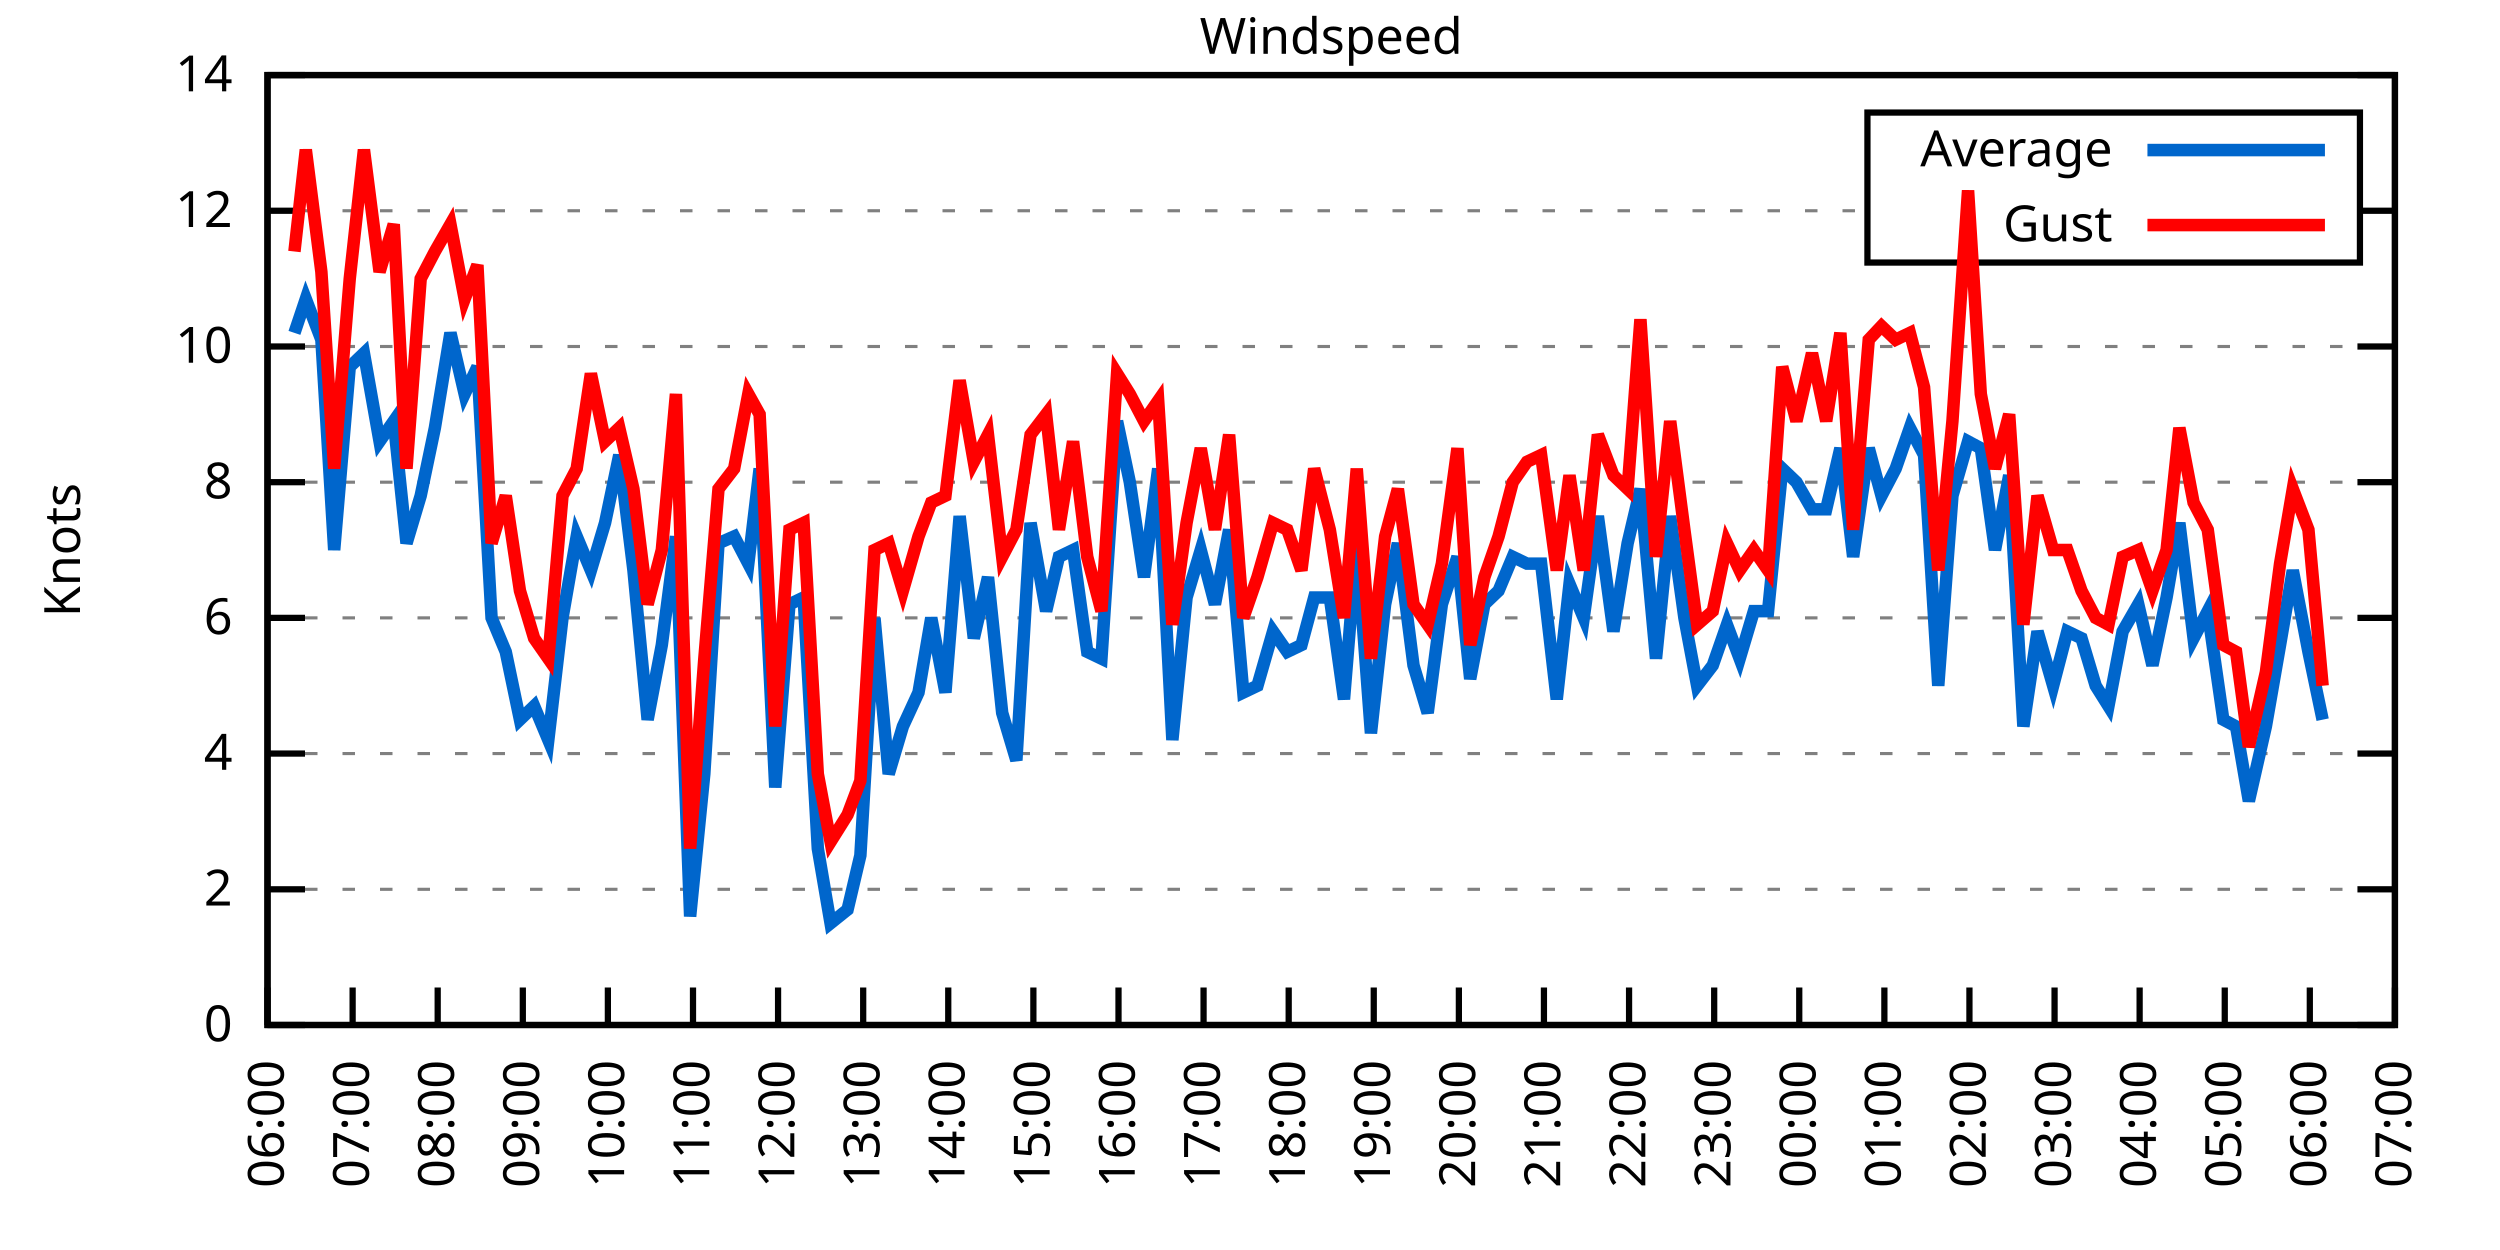
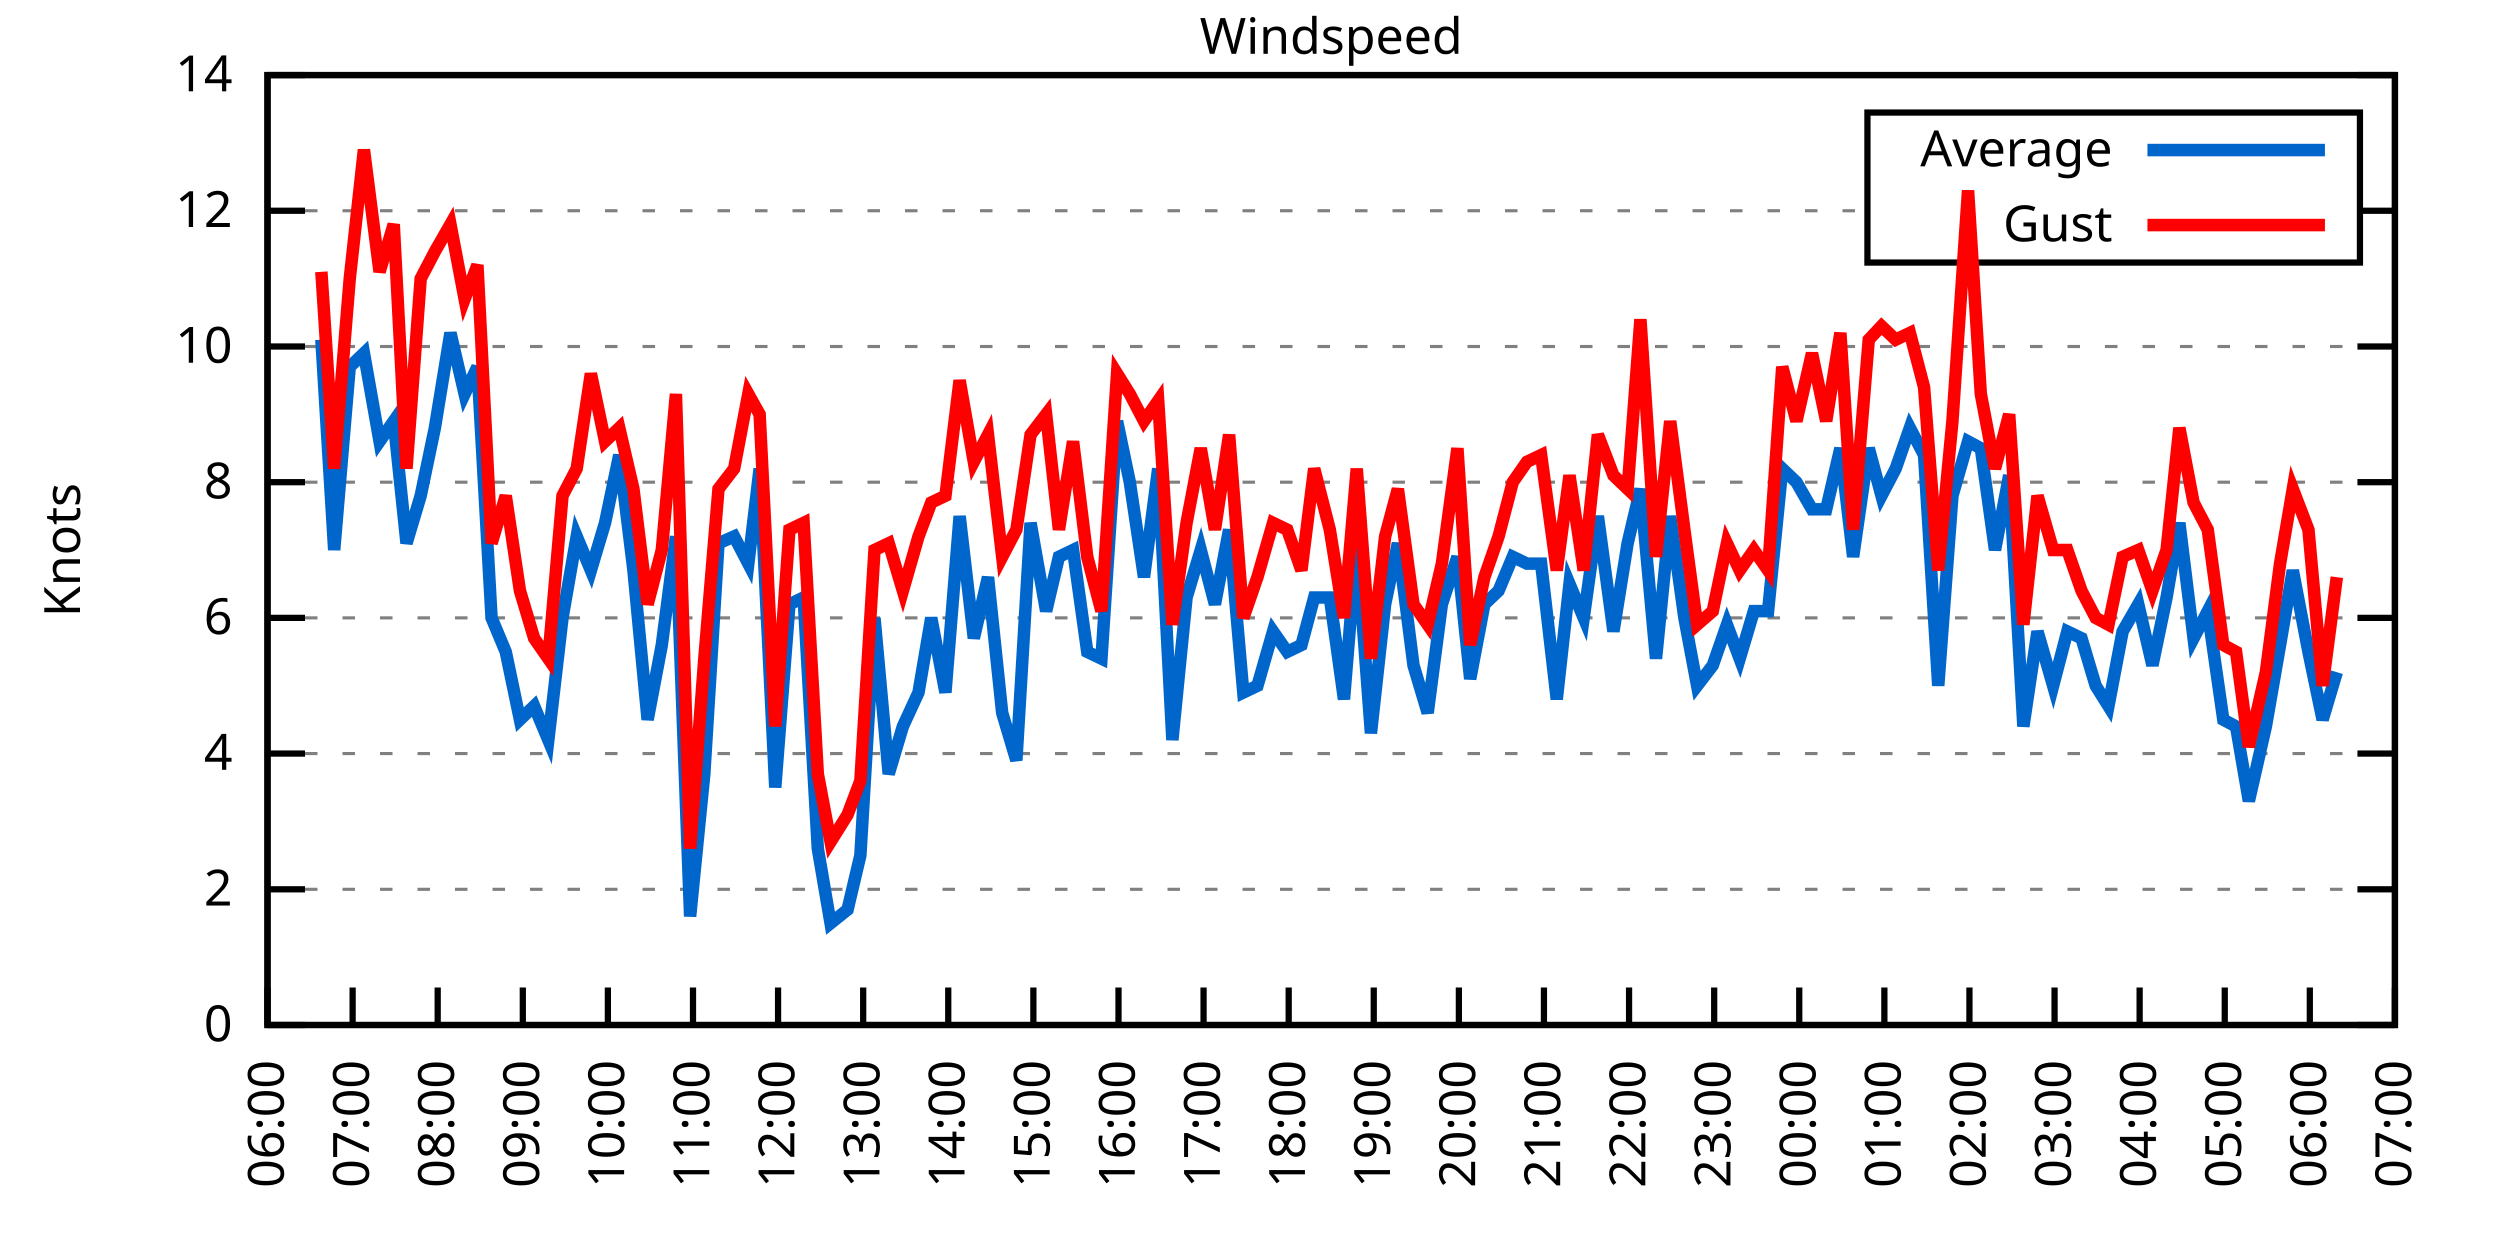
<svg xmlns="http://www.w3.org/2000/svg" xmlns:xlink="http://www.w3.org/1999/xlink" width="400" height="200" viewBox="0 0 400 200">
  <g id="gnuplot_canvas">
    <rect x="0" y="0" width="400" height="200" fill="none" />
    <defs>
      <circle id="gpDot" r="0.5" stroke-width="0.5" stroke="currentColor" />
      <path id="gpPt0" stroke-width="0.333" stroke="currentColor" d="M-1,0 h2 M0,-1 v2" />
      <path id="gpPt1" stroke-width="0.333" stroke="currentColor" d="M-1,-1 L1,1 M1,-1 L-1,1" />
      <path id="gpPt2" stroke-width="0.333" stroke="currentColor" d="M-1,0 L1,0 M0,-1 L0,1 M-1,-1 L1,1 M-1,1 L1,-1" />
      <rect id="gpPt3" stroke-width="0.333" stroke="currentColor" x="-1" y="-1" width="2" height="2" />
      <rect id="gpPt4" stroke-width="0.333" stroke="currentColor" fill="currentColor" x="-1" y="-1" width="2" height="2" />
      <circle id="gpPt5" stroke-width="0.333" stroke="currentColor" cx="0" cy="0" r="1" />
      <use xlink:href="#gpPt5" id="gpPt6" fill="currentColor" stroke="none" />
      <path id="gpPt7" stroke-width="0.333" stroke="currentColor" d="M0,-1.33 L-1.33,0.67 L1.33,0.67 z" />
      <use xlink:href="#gpPt7" id="gpPt8" fill="currentColor" stroke="none" />
      <use xlink:href="#gpPt7" id="gpPt9" stroke="currentColor" transform="rotate(180)" />
      <use xlink:href="#gpPt9" id="gpPt10" fill="currentColor" stroke="none" />
      <use xlink:href="#gpPt3" id="gpPt11" stroke="currentColor" transform="rotate(45)" />
      <use xlink:href="#gpPt11" id="gpPt12" fill="currentColor" stroke="none" />
      <path id="gpPt13" stroke-width="0.333" stroke="currentColor" d="M0,1.330 L1.265,0.411 L0.782,-1.067 L-0.782,-1.076 L-1.265,0.411 z" />
      <use xlink:href="#gpPt13" id="gpPt14" fill="currentColor" stroke="none" />
      <filter id="textbox" filterUnits="objectBoundingBox" x="0" y="0" height="1" width="1">
        <feFlood flood-color="white" flood-opacity="1" result="bgnd" />
        <feComposite in="SourceGraphic" in2="bgnd" operator="atop" />
      </filter>
      <filter id="greybox" filterUnits="objectBoundingBox" x="0" y="0" height="1" width="1">
        <feFlood flood-color="lightgrey" flood-opacity="1" result="grey" />
        <feComposite in="SourceGraphic" in2="grey" operator="atop" />
      </filter>
    </defs>
    <g fill="none" color="white" stroke="currentColor" stroke-width="1.00" stroke-linecap="butt" stroke-linejoin="miter">
</g>
    <g fill="none" color="black" stroke="currentColor" stroke-width="1.00" stroke-linecap="butt" stroke-linejoin="miter">
      <g stroke="none" shape-rendering="crispEdges">
        <polygon fill="rgb(255, 255, 255)" points="42.80,164.00 383.18,164.00 383.18,12.02 42.80,12.02 " />
      </g>
    </g>
    <g fill="none" color="black" stroke="currentColor" stroke-width="1.00" stroke-linecap="butt" stroke-linejoin="miter">
</g>
    <g fill="none" color="black" stroke="black" stroke-width="0.50" stroke-linecap="butt" stroke-linejoin="miter">
</g>
    <g fill="none" color="gray" stroke="currentColor" stroke-width="0.50" stroke-linecap="butt" stroke-linejoin="miter">
      <path stroke="gray" stroke-dasharray="2,4" class="gridline" d="M42.80,164.00 L383.19,164.00  " />
    </g>
    <g fill="none" color="gray" stroke="gray" stroke-width="1.00" stroke-linecap="butt" stroke-linejoin="miter">
</g>
    <g fill="none" color="black" stroke="currentColor" stroke-width="1.00" stroke-linecap="butt" stroke-linejoin="miter">
      <path stroke="black" d="M42.80,164.00 L48.80,164.00 M383.19,164.00 L377.19,164.00  " />
      <g transform="translate(37.20,166.60)" stroke="none" fill="black" font-family="Sans" font-size="8.00" text-anchor="end">
        <text>
          <tspan font-family="Sans"> 0</tspan>
        </text>
      </g>
    </g>
    <g fill="none" color="black" stroke="currentColor" stroke-width="1.00" stroke-linecap="butt" stroke-linejoin="miter">
</g>
    <g fill="none" color="black" stroke="black" stroke-width="0.50" stroke-linecap="butt" stroke-linejoin="miter">
</g>
    <g fill="none" color="gray" stroke="currentColor" stroke-width="0.50" stroke-linecap="butt" stroke-linejoin="miter">
      <path stroke="gray" stroke-dasharray="2,4" class="gridline" d="M42.80,142.29 L383.19,142.29  " />
    </g>
    <g fill="none" color="gray" stroke="gray" stroke-width="1.00" stroke-linecap="butt" stroke-linejoin="miter">
</g>
    <g fill="none" color="black" stroke="currentColor" stroke-width="1.00" stroke-linecap="butt" stroke-linejoin="miter">
      <path stroke="black" d="M42.80,142.29 L48.80,142.29 M383.19,142.29 L377.19,142.29  " />
      <g transform="translate(37.20,144.89)" stroke="none" fill="black" font-family="Sans" font-size="8.00" text-anchor="end">
        <text>
          <tspan font-family="Sans"> 2</tspan>
        </text>
      </g>
    </g>
    <g fill="none" color="black" stroke="currentColor" stroke-width="1.00" stroke-linecap="butt" stroke-linejoin="miter">
</g>
    <g fill="none" color="black" stroke="black" stroke-width="0.50" stroke-linecap="butt" stroke-linejoin="miter">
</g>
    <g fill="none" color="gray" stroke="currentColor" stroke-width="0.50" stroke-linecap="butt" stroke-linejoin="miter">
      <path stroke="gray" stroke-dasharray="2,4" class="gridline" d="M42.80,120.57 L383.19,120.57  " />
    </g>
    <g fill="none" color="gray" stroke="gray" stroke-width="1.00" stroke-linecap="butt" stroke-linejoin="miter">
</g>
    <g fill="none" color="black" stroke="currentColor" stroke-width="1.00" stroke-linecap="butt" stroke-linejoin="miter">
      <path stroke="black" d="M42.80,120.57 L48.80,120.57 M383.19,120.57 L377.19,120.57  " />
      <g transform="translate(37.20,123.17)" stroke="none" fill="black" font-family="Sans" font-size="8.00" text-anchor="end">
        <text>
          <tspan font-family="Sans"> 4</tspan>
        </text>
      </g>
    </g>
    <g fill="none" color="black" stroke="currentColor" stroke-width="1.00" stroke-linecap="butt" stroke-linejoin="miter">
</g>
    <g fill="none" color="black" stroke="black" stroke-width="0.50" stroke-linecap="butt" stroke-linejoin="miter">
</g>
    <g fill="none" color="gray" stroke="currentColor" stroke-width="0.50" stroke-linecap="butt" stroke-linejoin="miter">
      <path stroke="gray" stroke-dasharray="2,4" class="gridline" d="M42.80,98.86 L383.19,98.86  " />
    </g>
    <g fill="none" color="gray" stroke="gray" stroke-width="1.00" stroke-linecap="butt" stroke-linejoin="miter">
</g>
    <g fill="none" color="black" stroke="currentColor" stroke-width="1.00" stroke-linecap="butt" stroke-linejoin="miter">
      <path stroke="black" d="M42.80,98.86 L48.80,98.86 M383.19,98.86 L377.19,98.86  " />
      <g transform="translate(37.20,101.46)" stroke="none" fill="black" font-family="Sans" font-size="8.00" text-anchor="end">
        <text>
          <tspan font-family="Sans"> 6</tspan>
        </text>
      </g>
    </g>
    <g fill="none" color="black" stroke="currentColor" stroke-width="1.00" stroke-linecap="butt" stroke-linejoin="miter">
</g>
    <g fill="none" color="black" stroke="black" stroke-width="0.50" stroke-linecap="butt" stroke-linejoin="miter">
</g>
    <g fill="none" color="gray" stroke="currentColor" stroke-width="0.50" stroke-linecap="butt" stroke-linejoin="miter">
      <path stroke="gray" stroke-dasharray="2,4" class="gridline" d="M42.80,77.15 L383.19,77.15  " />
    </g>
    <g fill="none" color="gray" stroke="gray" stroke-width="1.00" stroke-linecap="butt" stroke-linejoin="miter">
</g>
    <g fill="none" color="black" stroke="currentColor" stroke-width="1.00" stroke-linecap="butt" stroke-linejoin="miter">
      <path stroke="black" d="M42.80,77.15 L48.80,77.15 M383.19,77.15 L377.19,77.15  " />
      <g transform="translate(37.20,79.75)" stroke="none" fill="black" font-family="Sans" font-size="8.00" text-anchor="end">
        <text>
          <tspan font-family="Sans"> 8</tspan>
        </text>
      </g>
    </g>
    <g fill="none" color="black" stroke="currentColor" stroke-width="1.00" stroke-linecap="butt" stroke-linejoin="miter">
</g>
    <g fill="none" color="black" stroke="black" stroke-width="0.50" stroke-linecap="butt" stroke-linejoin="miter">
</g>
    <g fill="none" color="gray" stroke="currentColor" stroke-width="0.50" stroke-linecap="butt" stroke-linejoin="miter">
      <path stroke="gray" stroke-dasharray="2,4" class="gridline" d="M42.80,55.44 L383.19,55.44  " />
    </g>
    <g fill="none" color="gray" stroke="gray" stroke-width="1.00" stroke-linecap="butt" stroke-linejoin="miter">
</g>
    <g fill="none" color="black" stroke="currentColor" stroke-width="1.00" stroke-linecap="butt" stroke-linejoin="miter">
      <path stroke="black" d="M42.80,55.44 L48.80,55.44 M383.19,55.44 L377.19,55.44  " />
      <g transform="translate(37.20,58.04)" stroke="none" fill="black" font-family="Sans" font-size="8.00" text-anchor="end">
        <text>
          <tspan font-family="Sans"> 10</tspan>
        </text>
      </g>
    </g>
    <g fill="none" color="black" stroke="currentColor" stroke-width="1.00" stroke-linecap="butt" stroke-linejoin="miter">
</g>
    <g fill="none" color="black" stroke="black" stroke-width="0.50" stroke-linecap="butt" stroke-linejoin="miter">
</g>
    <g fill="none" color="gray" stroke="currentColor" stroke-width="0.50" stroke-linecap="butt" stroke-linejoin="miter">
      <path stroke="gray" stroke-dasharray="2,4" class="gridline" d="M42.80,33.72 L298.79,33.72 M377.59,33.72 L383.19,33.72  " />
    </g>
    <g fill="none" color="gray" stroke="gray" stroke-width="1.00" stroke-linecap="butt" stroke-linejoin="miter">
</g>
    <g fill="none" color="black" stroke="currentColor" stroke-width="1.00" stroke-linecap="butt" stroke-linejoin="miter">
      <path stroke="black" d="M42.80,33.72 L48.80,33.72 M383.19,33.72 L377.19,33.72  " />
      <g transform="translate(37.20,36.32)" stroke="none" fill="black" font-family="Sans" font-size="8.00" text-anchor="end">
        <text>
          <tspan font-family="Sans"> 12</tspan>
        </text>
      </g>
    </g>
    <g fill="none" color="black" stroke="currentColor" stroke-width="1.00" stroke-linecap="butt" stroke-linejoin="miter">
</g>
    <g fill="none" color="black" stroke="black" stroke-width="0.50" stroke-linecap="butt" stroke-linejoin="miter">
</g>
    <g fill="none" color="gray" stroke="currentColor" stroke-width="0.50" stroke-linecap="butt" stroke-linejoin="miter">
      <path stroke="gray" stroke-dasharray="2,4" class="gridline" d="M42.80,12.01 L383.19,12.01  " />
    </g>
    <g fill="none" color="gray" stroke="gray" stroke-width="1.00" stroke-linecap="butt" stroke-linejoin="miter">
</g>
    <g fill="none" color="black" stroke="currentColor" stroke-width="1.00" stroke-linecap="butt" stroke-linejoin="miter">
      <path stroke="black" d="M42.80,12.01 L48.80,12.01 M383.19,12.01 L377.19,12.01  " />
      <g transform="translate(37.20,14.61)" stroke="none" fill="black" font-family="Sans" font-size="8.00" text-anchor="end">
        <text>
          <tspan font-family="Sans"> 14</tspan>
        </text>
      </g>
    </g>
    <g fill="none" color="black" stroke="currentColor" stroke-width="1.00" stroke-linecap="butt" stroke-linejoin="miter">
      <path stroke="black" d="M42.80,164.00 L42.80,158.00  " />
      <g transform="translate(45.40,169.60) rotate(270.00)" stroke="none" fill="black" font-family="Sans" font-size="8.00" text-anchor="end">
        <text>
          <tspan font-family="Sans">06:00</tspan>
        </text>
      </g>
    </g>
    <g fill="none" color="black" stroke="currentColor" stroke-width="1.00" stroke-linecap="butt" stroke-linejoin="miter">
      <path stroke="black" d="M56.42,164.00 L56.42,158.00  " />
      <g transform="translate(59.02,169.60) rotate(270.00)" stroke="none" fill="black" font-family="Sans" font-size="8.00" text-anchor="end">
        <text>
          <tspan font-family="Sans">07:00</tspan>
        </text>
      </g>
    </g>
    <g fill="none" color="black" stroke="currentColor" stroke-width="1.00" stroke-linecap="butt" stroke-linejoin="miter">
      <path stroke="black" d="M70.03,164.00 L70.03,158.00  " />
      <g transform="translate(72.63,169.60) rotate(270.00)" stroke="none" fill="black" font-family="Sans" font-size="8.00" text-anchor="end">
        <text>
          <tspan font-family="Sans">08:00</tspan>
        </text>
      </g>
    </g>
    <g fill="none" color="black" stroke="currentColor" stroke-width="1.00" stroke-linecap="butt" stroke-linejoin="miter">
      <path stroke="black" d="M83.65,164.00 L83.65,158.00  " />
      <g transform="translate(86.25,169.60) rotate(270.00)" stroke="none" fill="black" font-family="Sans" font-size="8.00" text-anchor="end">
        <text>
          <tspan font-family="Sans">09:00</tspan>
        </text>
      </g>
    </g>
    <g fill="none" color="black" stroke="currentColor" stroke-width="1.00" stroke-linecap="butt" stroke-linejoin="miter">
      <path stroke="black" d="M97.26,164.00 L97.26,158.00  " />
      <g transform="translate(99.86,169.60) rotate(270.00)" stroke="none" fill="black" font-family="Sans" font-size="8.00" text-anchor="end">
        <text>
          <tspan font-family="Sans">10:00</tspan>
        </text>
      </g>
    </g>
    <g fill="none" color="black" stroke="currentColor" stroke-width="1.00" stroke-linecap="butt" stroke-linejoin="miter">
      <path stroke="black" d="M110.88,164.00 L110.88,158.00  " />
      <g transform="translate(113.48,169.60) rotate(270.00)" stroke="none" fill="black" font-family="Sans" font-size="8.00" text-anchor="end">
        <text>
          <tspan font-family="Sans">11:00</tspan>
        </text>
      </g>
    </g>
    <g fill="none" color="black" stroke="currentColor" stroke-width="1.00" stroke-linecap="butt" stroke-linejoin="miter">
      <path stroke="black" d="M124.49,164.00 L124.49,158.00  " />
      <g transform="translate(127.09,169.60) rotate(270.00)" stroke="none" fill="black" font-family="Sans" font-size="8.00" text-anchor="end">
        <text>
          <tspan font-family="Sans">12:00</tspan>
        </text>
      </g>
    </g>
    <g fill="none" color="black" stroke="currentColor" stroke-width="1.00" stroke-linecap="butt" stroke-linejoin="miter">
      <path stroke="black" d="M138.11,164.00 L138.11,158.00  " />
      <g transform="translate(140.71,169.60) rotate(270.00)" stroke="none" fill="black" font-family="Sans" font-size="8.00" text-anchor="end">
        <text>
          <tspan font-family="Sans">13:00</tspan>
        </text>
      </g>
    </g>
    <g fill="none" color="black" stroke="currentColor" stroke-width="1.00" stroke-linecap="butt" stroke-linejoin="miter">
      <path stroke="black" d="M151.72,164.00 L151.72,158.00  " />
      <g transform="translate(154.32,169.60) rotate(270.00)" stroke="none" fill="black" font-family="Sans" font-size="8.00" text-anchor="end">
        <text>
          <tspan font-family="Sans">14:00</tspan>
        </text>
      </g>
    </g>
    <g fill="none" color="black" stroke="currentColor" stroke-width="1.00" stroke-linecap="butt" stroke-linejoin="miter">
      <path stroke="black" d="M165.34,164.00 L165.34,158.00  " />
      <g transform="translate(167.94,169.60) rotate(270.00)" stroke="none" fill="black" font-family="Sans" font-size="8.00" text-anchor="end">
        <text>
          <tspan font-family="Sans">15:00</tspan>
        </text>
      </g>
    </g>
    <g fill="none" color="black" stroke="currentColor" stroke-width="1.00" stroke-linecap="butt" stroke-linejoin="miter">
      <path stroke="black" d="M178.96,164.00 L178.96,158.00  " />
      <g transform="translate(181.56,169.60) rotate(270.00)" stroke="none" fill="black" font-family="Sans" font-size="8.00" text-anchor="end">
        <text>
          <tspan font-family="Sans">16:00</tspan>
        </text>
      </g>
    </g>
    <g fill="none" color="black" stroke="currentColor" stroke-width="1.00" stroke-linecap="butt" stroke-linejoin="miter">
      <path stroke="black" d="M192.57,164.00 L192.57,158.00  " />
      <g transform="translate(195.17,169.60) rotate(270.00)" stroke="none" fill="black" font-family="Sans" font-size="8.00" text-anchor="end">
        <text>
          <tspan font-family="Sans">17:00</tspan>
        </text>
      </g>
    </g>
    <g fill="none" color="black" stroke="currentColor" stroke-width="1.00" stroke-linecap="butt" stroke-linejoin="miter">
      <path stroke="black" d="M206.19,164.00 L206.19,158.00  " />
      <g transform="translate(208.79,169.60) rotate(270.00)" stroke="none" fill="black" font-family="Sans" font-size="8.00" text-anchor="end">
        <text>
          <tspan font-family="Sans">18:00</tspan>
        </text>
      </g>
    </g>
    <g fill="none" color="black" stroke="currentColor" stroke-width="1.00" stroke-linecap="butt" stroke-linejoin="miter">
      <path stroke="black" d="M219.80,164.00 L219.80,158.00  " />
      <g transform="translate(222.40,169.60) rotate(270.00)" stroke="none" fill="black" font-family="Sans" font-size="8.00" text-anchor="end">
        <text>
          <tspan font-family="Sans">19:00</tspan>
        </text>
      </g>
    </g>
    <g fill="none" color="black" stroke="currentColor" stroke-width="1.00" stroke-linecap="butt" stroke-linejoin="miter">
      <path stroke="black" d="M233.42,164.00 L233.42,158.00  " />
      <g transform="translate(236.02,169.60) rotate(270.00)" stroke="none" fill="black" font-family="Sans" font-size="8.00" text-anchor="end">
        <text>
          <tspan font-family="Sans">20:00</tspan>
        </text>
      </g>
    </g>
    <g fill="none" color="black" stroke="currentColor" stroke-width="1.00" stroke-linecap="butt" stroke-linejoin="miter">
      <path stroke="black" d="M247.03,164.00 L247.03,158.00  " />
      <g transform="translate(249.63,169.60) rotate(270.00)" stroke="none" fill="black" font-family="Sans" font-size="8.00" text-anchor="end">
        <text>
          <tspan font-family="Sans">21:00</tspan>
        </text>
      </g>
    </g>
    <g fill="none" color="black" stroke="currentColor" stroke-width="1.00" stroke-linecap="butt" stroke-linejoin="miter">
      <path stroke="black" d="M260.65,164.00 L260.65,158.00  " />
      <g transform="translate(263.25,169.60) rotate(270.00)" stroke="none" fill="black" font-family="Sans" font-size="8.00" text-anchor="end">
        <text>
          <tspan font-family="Sans">22:00</tspan>
        </text>
      </g>
    </g>
    <g fill="none" color="black" stroke="currentColor" stroke-width="1.00" stroke-linecap="butt" stroke-linejoin="miter">
      <path stroke="black" d="M274.27,164.00 L274.27,158.00  " />
      <g transform="translate(276.87,169.60) rotate(270.00)" stroke="none" fill="black" font-family="Sans" font-size="8.00" text-anchor="end">
        <text>
          <tspan font-family="Sans">23:00</tspan>
        </text>
      </g>
    </g>
    <g fill="none" color="black" stroke="currentColor" stroke-width="1.00" stroke-linecap="butt" stroke-linejoin="miter">
      <path stroke="black" d="M287.88,164.00 L287.88,158.00  " />
      <g transform="translate(290.48,169.60) rotate(270.00)" stroke="none" fill="black" font-family="Sans" font-size="8.00" text-anchor="end">
        <text>
          <tspan font-family="Sans">00:00</tspan>
        </text>
      </g>
    </g>
    <g fill="none" color="black" stroke="currentColor" stroke-width="1.00" stroke-linecap="butt" stroke-linejoin="miter">
      <path stroke="black" d="M301.50,164.00 L301.50,158.00  " />
      <g transform="translate(304.10,169.60) rotate(270.00)" stroke="none" fill="black" font-family="Sans" font-size="8.00" text-anchor="end">
        <text>
          <tspan font-family="Sans">01:00</tspan>
        </text>
      </g>
    </g>
    <g fill="none" color="black" stroke="currentColor" stroke-width="1.00" stroke-linecap="butt" stroke-linejoin="miter">
      <path stroke="black" d="M315.11,164.00 L315.11,158.00  " />
      <g transform="translate(317.71,169.60) rotate(270.00)" stroke="none" fill="black" font-family="Sans" font-size="8.00" text-anchor="end">
        <text>
          <tspan font-family="Sans">02:00</tspan>
        </text>
      </g>
    </g>
    <g fill="none" color="black" stroke="currentColor" stroke-width="1.00" stroke-linecap="butt" stroke-linejoin="miter">
      <path stroke="black" d="M328.73,164.00 L328.73,158.00  " />
      <g transform="translate(331.33,169.60) rotate(270.00)" stroke="none" fill="black" font-family="Sans" font-size="8.00" text-anchor="end">
        <text>
          <tspan font-family="Sans">03:00</tspan>
        </text>
      </g>
    </g>
    <g fill="none" color="black" stroke="currentColor" stroke-width="1.00" stroke-linecap="butt" stroke-linejoin="miter">
      <path stroke="black" d="M342.34,164.00 L342.34,158.00  " />
      <g transform="translate(344.94,169.60) rotate(270.00)" stroke="none" fill="black" font-family="Sans" font-size="8.00" text-anchor="end">
        <text>
          <tspan font-family="Sans">04:00</tspan>
        </text>
      </g>
    </g>
    <g fill="none" color="black" stroke="currentColor" stroke-width="1.00" stroke-linecap="butt" stroke-linejoin="miter">
      <path stroke="black" d="M355.96,164.00 L355.96,158.00  " />
      <g transform="translate(358.56,169.60) rotate(270.00)" stroke="none" fill="black" font-family="Sans" font-size="8.00" text-anchor="end">
        <text>
          <tspan font-family="Sans">05:00</tspan>
        </text>
      </g>
    </g>
    <g fill="none" color="black" stroke="currentColor" stroke-width="1.00" stroke-linecap="butt" stroke-linejoin="miter">
      <path stroke="black" d="M369.57,164.00 L369.57,158.00  " />
      <g transform="translate(372.17,169.60) rotate(270.00)" stroke="none" fill="black" font-family="Sans" font-size="8.00" text-anchor="end">
        <text>
          <tspan font-family="Sans">06:00</tspan>
        </text>
      </g>
    </g>
    <g fill="none" color="black" stroke="currentColor" stroke-width="1.00" stroke-linecap="butt" stroke-linejoin="miter">
      <path stroke="black" d="M383.19,164.00 L383.19,158.00  " />
      <g transform="translate(385.79,169.60) rotate(270.00)" stroke="none" fill="black" font-family="Sans" font-size="8.00" text-anchor="end">
        <text>
          <tspan font-family="Sans">07:00</tspan>
        </text>
      </g>
    </g>
    <g fill="none" color="black" stroke="currentColor" stroke-width="1.00" stroke-linecap="butt" stroke-linejoin="miter">
</g>
    <g fill="none" color="black" stroke="currentColor" stroke-width="1.00" stroke-linecap="butt" stroke-linejoin="miter">
      <path stroke="black" d="M42.80,12.01 L42.80,164.00 L383.19,164.00 L383.19,12.01 L42.80,12.01 Z  " />
    </g>
    <g fill="none" color="black" stroke="currentColor" stroke-width="1.00" stroke-linecap="butt" stroke-linejoin="miter">
</g>
    <g fill="none" color="black" stroke="currentColor" stroke-width="1.00" stroke-linecap="butt" stroke-linejoin="miter">
      <path stroke="black" d="M298.79,42.01 L298.79,18.01 L377.59,18.01 L377.59,42.01 L298.79,42.01 Z  " />
    </g>
    <g id="Windspeed_plot_1">
      <g fill="none" color="white" stroke="black" stroke-width="2.00" stroke-linecap="butt" stroke-linejoin="miter">
</g>
      <g fill="none" color="black" stroke="currentColor" stroke-width="2.00" stroke-linecap="butt" stroke-linejoin="miter">
        <g transform="translate(337.99,26.61)" stroke="none" fill="black" font-family="Sans" font-size="8.00" text-anchor="end">
          <text>
            <tspan font-family="Sans">Average</tspan>
          </text>
        </g>
      </g>
      <g fill="none" color="black" stroke="currentColor" stroke-width="2.00" stroke-linecap="butt" stroke-linejoin="miter">
-         <path stroke="rgb(  0, 102, 204)" d="M343.59,24.01 L371.99,24.01 M47.11,53.26 L48.93,47.84 L51.42,54.35 L53.47,88.00 L55.96,58.69 L58.23,56.52   L60.73,70.63 L63.00,67.38 L65.04,86.92 L67.31,79.32 L69.58,68.46 L72.07,53.26 L74.34,63.04 L76.39,58.69   L78.65,98.86 L80.92,104.29 L83.19,115.15 L85.46,112.97 L87.73,118.40 L90.00,98.86 L92.27,85.83 L94.54,91.26   L96.81,83.66 L99.08,72.81 L101.35,91.26 L103.62,115.15 L105.89,103.20 L108.15,85.83 L110.42,146.63 L112.69,123.83   L114.96,86.92 L117.46,85.83 L119.73,90.18 L121.54,74.98 L124.04,126.00 L126.31,96.69 L128.58,95.60 L130.85,135.77   L132.89,147.72 L135.61,145.54 L137.66,136.86 L139.92,98.86 L142.19,123.83 L144.46,116.23 L146.96,110.80 L149.00,98.86   L151.27,110.80 L153.54,82.58 L155.81,102.12 L158.08,92.35 L160.35,114.06 L162.62,121.66 L164.89,83.66 L167.38,97.78   L169.43,89.09 L171.69,88.00 L173.96,104.29 L176.23,105.38 L178.73,67.38 L180.77,77.15 L183.04,92.35 L185.31,74.98   L187.58,118.40 L189.85,95.60 L192.12,88.00 L194.39,96.69 L196.66,84.75 L198.93,110.80 L201.19,109.72 L203.69,101.03   L205.96,104.29 L208.23,103.20 L210.27,95.60 L212.77,95.60 L215.04,111.89 L217.08,86.92 L219.35,117.32 L221.62,96.69   L223.66,86.92 L226.16,106.46 L228.43,114.06 L230.70,96.69 L233.19,89.09 L235.23,108.63 L237.50,96.69 L239.77,94.52   L242.04,89.09 L244.31,90.18 L246.58,90.18 L249.08,111.89 L251.12,93.43 L253.39,98.86 L255.66,82.58 L258.15,101.03   L260.42,86.92 L262.47,78.23 L264.96,105.38 L267.23,82.58 L269.50,98.86 L271.54,109.72 L274.04,106.46 L276.31,99.95   L278.35,105.38 L280.62,97.78 L282.89,97.78 L285.16,74.98 L287.43,77.15 L289.92,81.49 L292.19,81.49 L294.46,71.72   L296.50,89.09 L299.00,71.72 L301.04,79.32 L303.31,74.98 L305.58,68.46 L307.85,72.81 L310.12,109.72 L312.39,79.32   L314.89,70.63 L316.93,71.72 L319.20,88.00 L321.47,76.06 L323.74,116.23 L326.00,101.03 L328.50,109.72 L330.77,101.03   L333.04,102.12 L335.31,109.72 L337.35,112.97 L339.62,101.03 L342.12,96.69 L344.39,106.46 L346.65,95.60 L348.70,83.66   L350.97,102.12 L353.24,97.78 L355.73,115.15 L357.77,116.23 L359.82,128.17 L362.54,116.23 L364.81,103.20 L366.85,91.26   L369.35,104.29 L371.62,115.15  " />
+         <path stroke="rgb(  0, 102, 204)" d="M343.59,24.01 L371.99,24.01 M51.42,54.35 L53.47,88.00 L55.96,58.69 L58.23,56.52 L60.73,70.63 L63.00,67.38   L65.04,86.92 L67.31,79.32 L69.58,68.46 L72.07,53.26 L74.34,63.04 L76.39,58.69 L78.65,98.86 L80.92,104.29   L83.19,115.15 L85.46,112.97 L87.73,118.40 L90.00,98.86 L92.27,85.83 L94.54,91.26 L96.81,83.66 L99.08,72.81   L101.35,91.26 L103.62,115.15 L105.89,103.20 L108.15,85.83 L110.42,146.63 L112.69,123.83 L114.96,86.92 L117.46,85.83   L119.73,90.18 L121.54,74.98 L124.04,126.00 L126.31,96.69 L128.58,95.60 L130.85,135.77 L132.89,147.72 L135.61,145.54   L137.66,136.86 L139.92,98.86 L142.19,123.83 L144.46,116.23 L146.96,110.80 L149.00,98.86 L151.27,110.80 L153.54,82.58   L155.81,102.12 L158.08,92.35 L160.35,114.06 L162.62,121.66 L164.89,83.66 L167.38,97.78 L169.43,89.09 L171.69,88.00   L173.96,104.29 L176.23,105.38 L178.73,67.38 L180.77,77.15 L183.04,92.35 L185.31,74.98 L187.58,118.40 L189.85,95.60   L192.12,88.00 L194.39,96.69 L196.66,84.75 L198.93,110.80 L201.19,109.72 L203.69,101.03 L205.96,104.29 L208.23,103.20   L210.27,95.60 L212.77,95.60 L215.04,111.89 L217.08,86.92 L219.35,117.32 L221.62,96.69 L223.66,86.92 L226.16,106.46   L228.43,114.06 L230.70,96.69 L233.19,89.09 L235.23,108.63 L237.50,96.69 L239.77,94.52 L242.04,89.09 L244.31,90.18   L246.58,90.18 L249.08,111.89 L251.12,93.43 L253.39,98.86 L255.66,82.58 L258.15,101.03 L260.42,86.92 L262.47,78.23   L264.96,105.38 L267.23,82.58 L269.50,98.86 L271.54,109.72 L274.04,106.46 L276.31,99.95 L278.35,105.38 L280.62,97.78   L282.89,97.78 L285.16,74.98 L287.43,77.15 L289.92,81.49 L292.19,81.49 L294.46,71.72 L296.50,89.09 L299.00,71.72   L301.04,79.32 L303.31,74.98 L305.58,68.46 L307.85,72.81 L310.12,109.72 L312.39,79.32 L314.89,70.63 L316.93,71.72   L319.20,88.00 L321.47,76.06 L323.74,116.23 L326.00,101.03 L328.50,109.72 L330.77,101.03 L333.04,102.12 L335.31,109.72   L337.35,112.97 L339.62,101.03 L342.12,96.69 L344.39,106.46 L346.65,95.60 L348.70,83.66 L350.97,102.12 L353.24,97.78   L355.73,115.15 L357.77,116.23 L359.82,128.17 L362.54,116.23 L364.81,103.20 L366.85,91.26 L369.35,104.29 L371.62,115.15   L373.89,107.55  " />
      </g>
    </g>
    <g id="Windspeed_plot_2">
      <g fill="none" color="black" stroke="currentColor" stroke-width="2.00" stroke-linecap="butt" stroke-linejoin="miter">
        <g transform="translate(337.99,38.61)" stroke="none" fill="black" font-family="Sans" font-size="8.00" text-anchor="end">
          <text>
            <tspan font-family="Sans">Gust</tspan>
          </text>
        </g>
      </g>
      <g fill="none" color="black" stroke="currentColor" stroke-width="2.00" stroke-linecap="butt" stroke-linejoin="miter">
-         <path stroke="rgb(255,   0,   0)" d="M343.59,36.01 L371.99,36.01 M47.11,40.24 L48.93,23.95 L51.42,43.49 L53.47,74.98 L55.96,44.58 L58.23,23.95   L60.73,43.49 L63.00,35.89 L65.04,74.98 L67.31,44.58 L69.58,40.24 L72.07,35.89 L74.34,47.84 L76.39,42.41   L78.65,86.92 L80.92,79.32 L83.19,94.52 L85.46,102.12 L87.73,105.38 L90.00,79.32 L92.27,74.98 L94.54,59.78   L96.81,70.63 L99.08,68.46 L101.35,78.23 L103.62,96.69 L105.89,88.00 L108.15,63.04 L110.42,135.77 L112.69,105.38   L114.96,78.23 L117.46,74.98 L119.73,63.04 L121.54,66.29 L124.04,116.23 L126.31,84.75 L128.58,83.66 L130.85,123.83   L132.89,134.69 L135.61,130.35 L137.66,124.92 L139.92,88.00 L142.19,86.92 L144.46,94.52 L146.96,85.83 L149.00,80.41   L151.27,79.32 L153.54,60.86 L155.81,73.89 L158.08,69.55 L160.35,89.09 L162.62,84.75 L164.89,69.55 L167.38,66.29   L169.43,84.75 L171.69,70.63 L173.96,89.09 L176.23,97.78 L178.73,59.78 L180.77,63.04 L183.04,67.38 L185.31,64.12   L187.58,99.95 L189.85,83.66 L192.12,71.72 L194.39,84.75 L196.66,69.55 L198.93,98.86 L201.19,92.35 L203.69,83.66   L205.96,84.75 L208.23,91.26 L210.27,74.98 L212.77,84.75 L215.04,98.86 L217.08,74.98 L219.35,105.38 L221.62,85.83   L223.66,78.23 L226.16,96.69 L228.43,99.95 L230.70,90.18 L233.19,71.72 L235.23,103.20 L237.50,92.35 L239.77,85.83   L242.04,77.15 L244.31,73.89 L246.58,72.81 L249.08,91.26 L251.12,76.06 L253.39,91.26 L255.66,69.55 L258.15,76.06   L260.42,78.23 L262.47,51.09 L264.96,89.09 L267.23,67.38 L269.50,84.75 L271.54,99.95 L274.04,97.78 L276.31,86.92   L278.35,91.26 L280.62,88.00 L282.89,91.26 L285.16,58.69 L287.43,67.38 L289.92,56.52 L292.19,67.38 L294.46,53.26   L296.50,84.75 L299.00,54.35 L301.04,52.18 L303.31,54.35 L305.58,53.26 L307.85,61.95 L310.12,91.26 L312.39,67.38   L314.89,30.47 L316.93,63.04 L319.20,74.98 L321.47,66.29 L323.74,99.95 L326.00,79.32 L328.50,88.00 L330.77,88.00   L333.04,94.52 L335.31,98.86 L337.35,99.95 L339.62,89.09 L342.12,88.00 L344.39,94.52 L346.65,88.00 L348.70,68.46   L350.97,80.41 L353.24,84.75 L355.73,103.20 L357.77,104.29 L359.82,119.49 L362.54,107.55 L364.81,90.18 L366.85,78.23   L369.35,84.75 L371.62,109.72  " />
+         <path stroke="rgb(255,   0,   0)" d="M343.59,36.01 L371.99,36.01 M51.42,43.49 L53.47,74.98 L55.96,44.58 L58.23,23.95 L60.73,43.49 L63.00,35.89   L65.04,74.98 L67.31,44.58 L69.58,40.24 L72.07,35.89 L74.34,47.84 L76.39,42.41 L78.65,86.92 L80.92,79.32   L83.19,94.52 L85.46,102.12 L87.73,105.38 L90.00,79.32 L92.27,74.98 L94.54,59.78 L96.81,70.63 L99.08,68.46   L101.35,78.23 L103.62,96.69 L105.89,88.00 L108.15,63.04 L110.42,135.77 L112.69,105.38 L114.96,78.23 L117.46,74.98   L119.73,63.04 L121.54,66.29 L124.04,116.23 L126.31,84.75 L128.58,83.66 L130.85,123.83 L132.89,134.69 L135.61,130.35   L137.66,124.92 L139.92,88.00 L142.19,86.92 L144.46,94.52 L146.96,85.83 L149.00,80.41 L151.27,79.32 L153.54,60.86   L155.81,73.89 L158.08,69.55 L160.35,89.09 L162.62,84.75 L164.89,69.55 L167.38,66.29 L169.43,84.75 L171.69,70.63   L173.96,89.09 L176.23,97.78 L178.73,59.78 L180.77,63.04 L183.04,67.38 L185.31,64.12 L187.58,99.95 L189.85,83.66   L192.12,71.72 L194.39,84.75 L196.66,69.55 L198.93,98.86 L201.19,92.35 L203.69,83.66 L205.96,84.75 L208.23,91.26   L210.27,74.98 L212.77,84.75 L215.04,98.86 L217.08,74.98 L219.35,105.38 L221.62,85.83 L223.66,78.23 L226.16,96.69   L228.43,99.95 L230.70,90.18 L233.19,71.72 L235.23,103.20 L237.50,92.35 L239.77,85.83 L242.04,77.15 L244.31,73.89   L246.58,72.81 L249.08,91.26 L251.12,76.06 L253.39,91.26 L255.66,69.55 L258.15,76.06 L260.42,78.23 L262.47,51.09   L264.96,89.09 L267.23,67.38 L269.50,84.75 L271.54,99.95 L274.04,97.78 L276.31,86.92 L278.35,91.26 L280.62,88.00   L282.89,91.26 L285.16,58.69 L287.43,67.38 L289.92,56.52 L292.19,67.38 L294.46,53.26 L296.50,84.75 L299.00,54.35   L301.04,52.18 L303.31,54.35 L305.58,53.26 L307.85,61.95 L310.12,91.26 L312.39,67.38 L314.89,30.47 L316.93,63.04   L319.20,74.98 L321.47,66.29 L323.74,99.95 L326.00,79.32 L328.50,88.00 L330.77,88.00 L333.04,94.52 L335.31,98.86   L337.35,99.95 L339.62,89.09 L342.12,88.00 L344.39,94.52 L346.65,88.00 L348.70,68.46 L350.97,80.41 L353.24,84.75   L355.73,103.20 L357.77,104.29 L359.82,119.49 L362.54,107.55 L364.81,90.18 L366.85,78.23 L369.35,84.75 L371.62,109.72   L373.89,92.35  " />
      </g>
    </g>
    <g fill="none" color="black" stroke="currentColor" stroke-width="2.00" stroke-linecap="butt" stroke-linejoin="miter">
</g>
    <g fill="none" color="black" stroke="black" stroke-width="1.00" stroke-linecap="butt" stroke-linejoin="miter">
</g>
    <g fill="none" color="black" stroke="currentColor" stroke-width="1.00" stroke-linecap="butt" stroke-linejoin="miter">
      <path stroke="black" d="M42.80,12.01 L42.80,164.00 L383.19,164.00 L383.19,12.01 L42.80,12.01 Z  " />
      <g transform="translate(12.80,88.01) rotate(270.00)" stroke="none" fill="black" font-family="Sans" font-size="8.00" text-anchor="middle">
        <text>
          <tspan font-family="Sans">Knots</tspan>
        </text>
      </g>
    </g>
    <g fill="none" color="black" stroke="currentColor" stroke-width="1.00" stroke-linecap="butt" stroke-linejoin="miter">
</g>
    <g fill="none" color="black" stroke="currentColor" stroke-width="1.00" stroke-linecap="butt" stroke-linejoin="miter">
      <g transform="translate(212.99,8.61)" stroke="none" fill="black" font-family="Sans" font-size="8.00" text-anchor="middle">
        <text>
          <tspan font-family="Sans">Windspeed</tspan>
        </text>
      </g>
    </g>
    <g fill="none" color="black" stroke="currentColor" stroke-width="1.00" stroke-linecap="butt" stroke-linejoin="miter">
</g>
  </g>
</svg>
